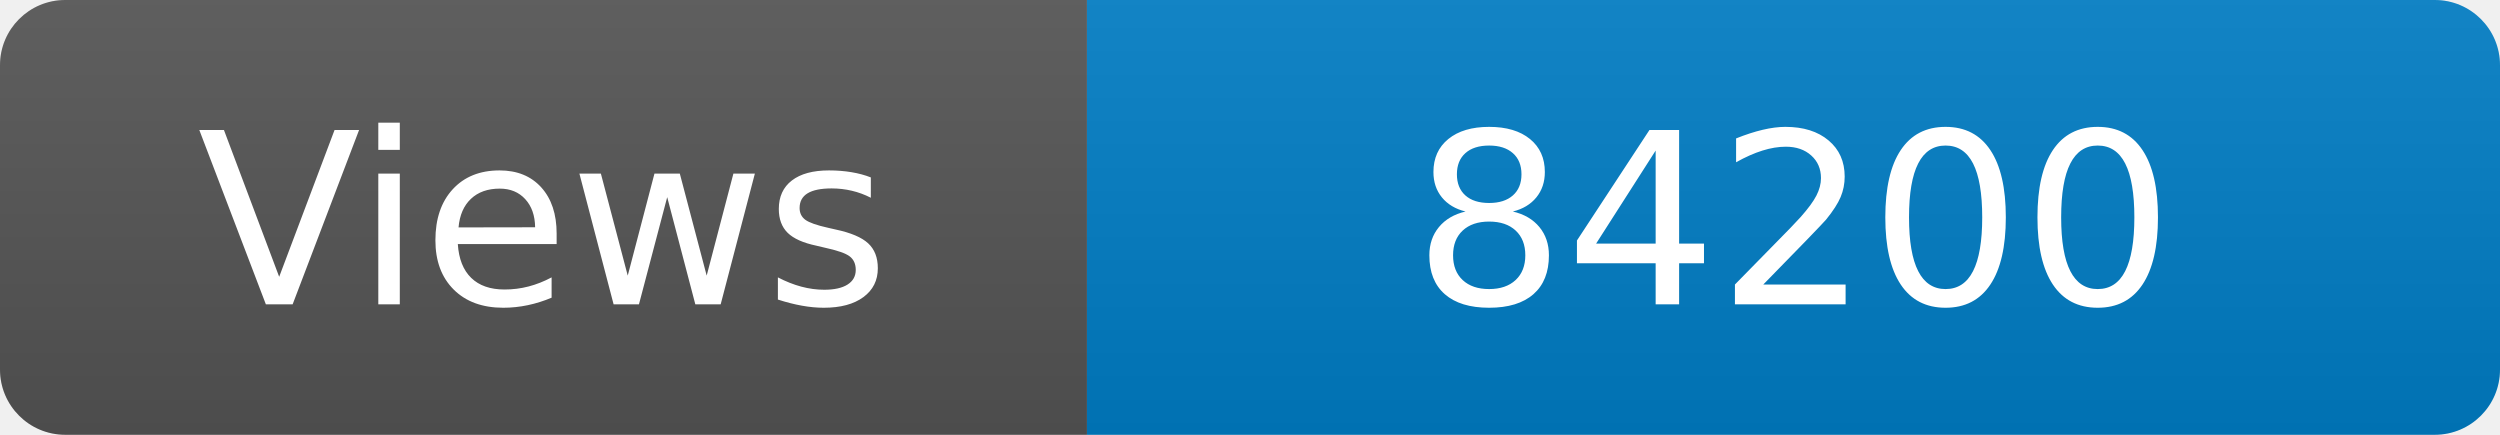
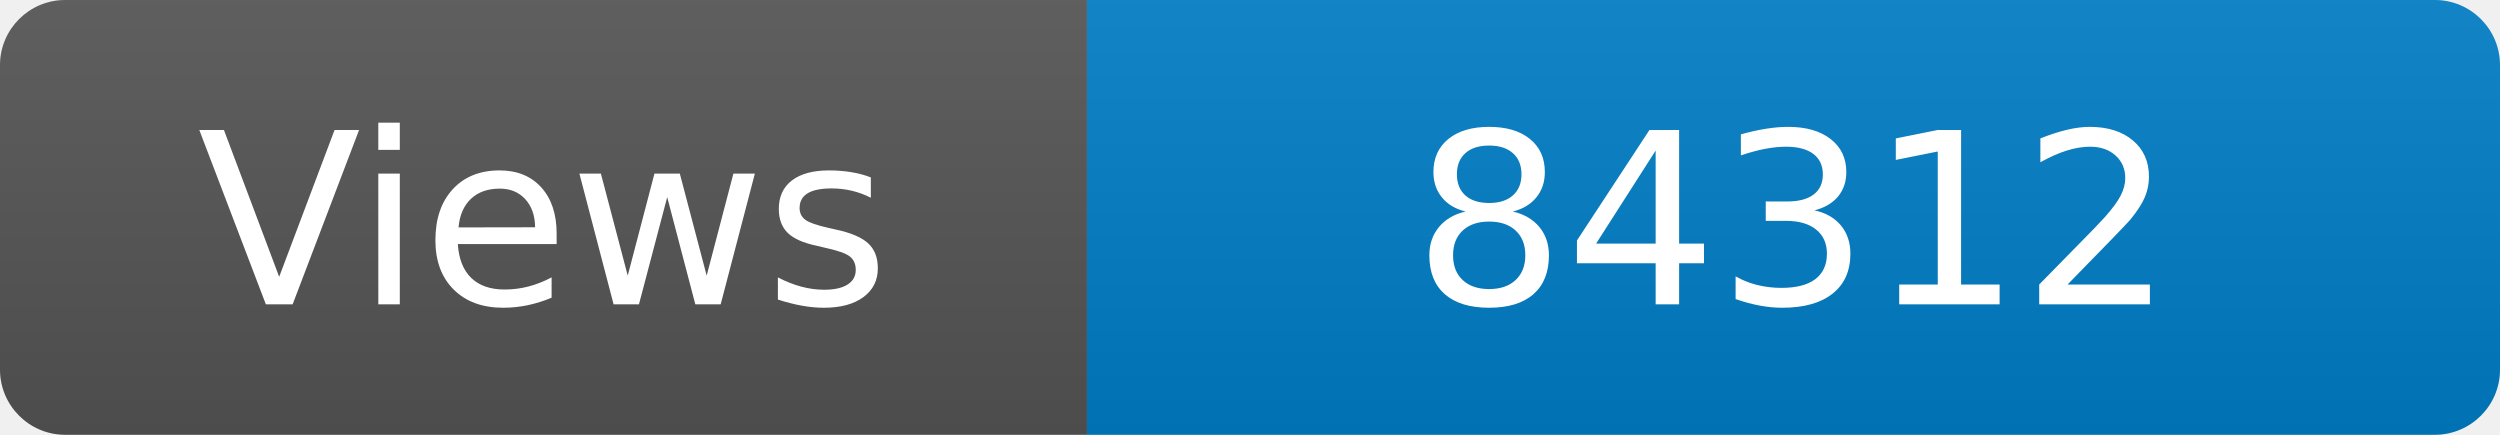
<svg xmlns="http://www.w3.org/2000/svg" width="115" height="20" role="img" aria-label="Maintained?: yes">
  <linearGradient id="s" x2="0" y2="100%">
    <stop offset="0" stop-color="#bbb" stop-opacity=".1" />
    <stop offset="1" stop-opacity=".1" />
  </linearGradient>
  <clipPath id="r">
    <rect width="115" height="20" rx="3" fill="#fff" />
  </clipPath>
  <g clip-path="url(#r)">
    <rect width="50" height="20" fill="#555" />
    <rect x="50" width="160" height="20" fill="#007ec6" />
    <rect width="115" height="20" fill="url(#s)" />
  </g>
  <g fill="#fff" text-anchor="middle" font-family="Verdana,Geneva,DejaVu Sans,sans-serif" font-size="110">
    <text x="250" y="140" transform="scale(.1)" fill="#fff">Views</text>
-     <text x="825" y="140" transform="scale(.1)" fill="#fff">84200</text>
+     <text x="825" y="140" transform="scale(.1)" fill="#fff">84312</text>
  </g>
</svg>
